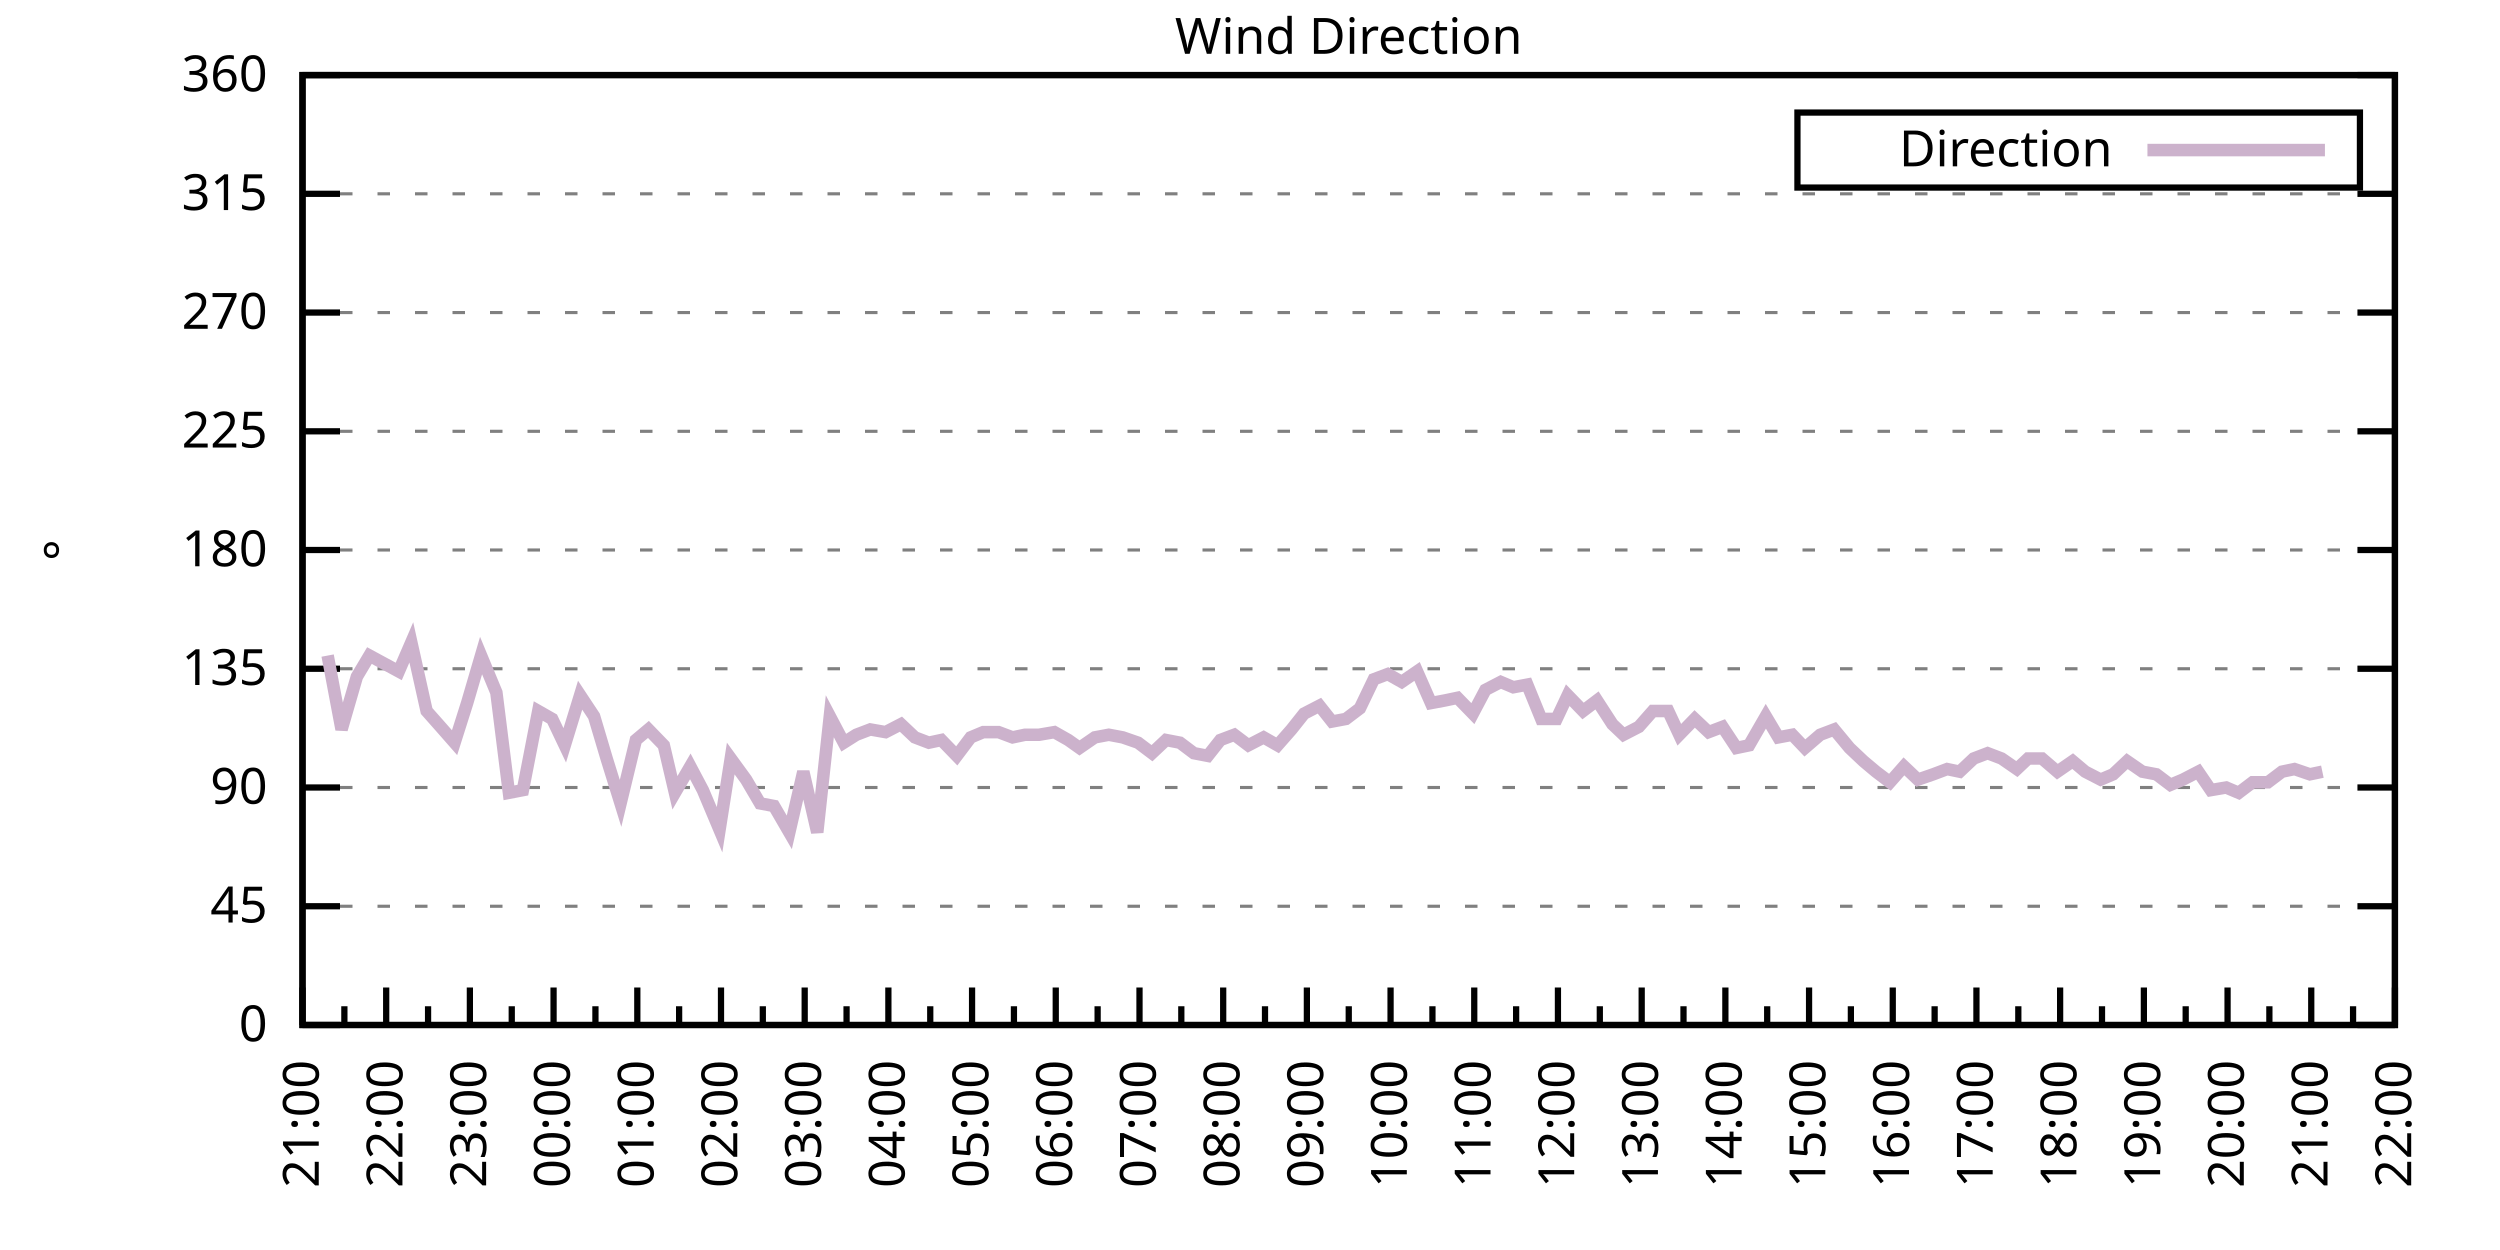
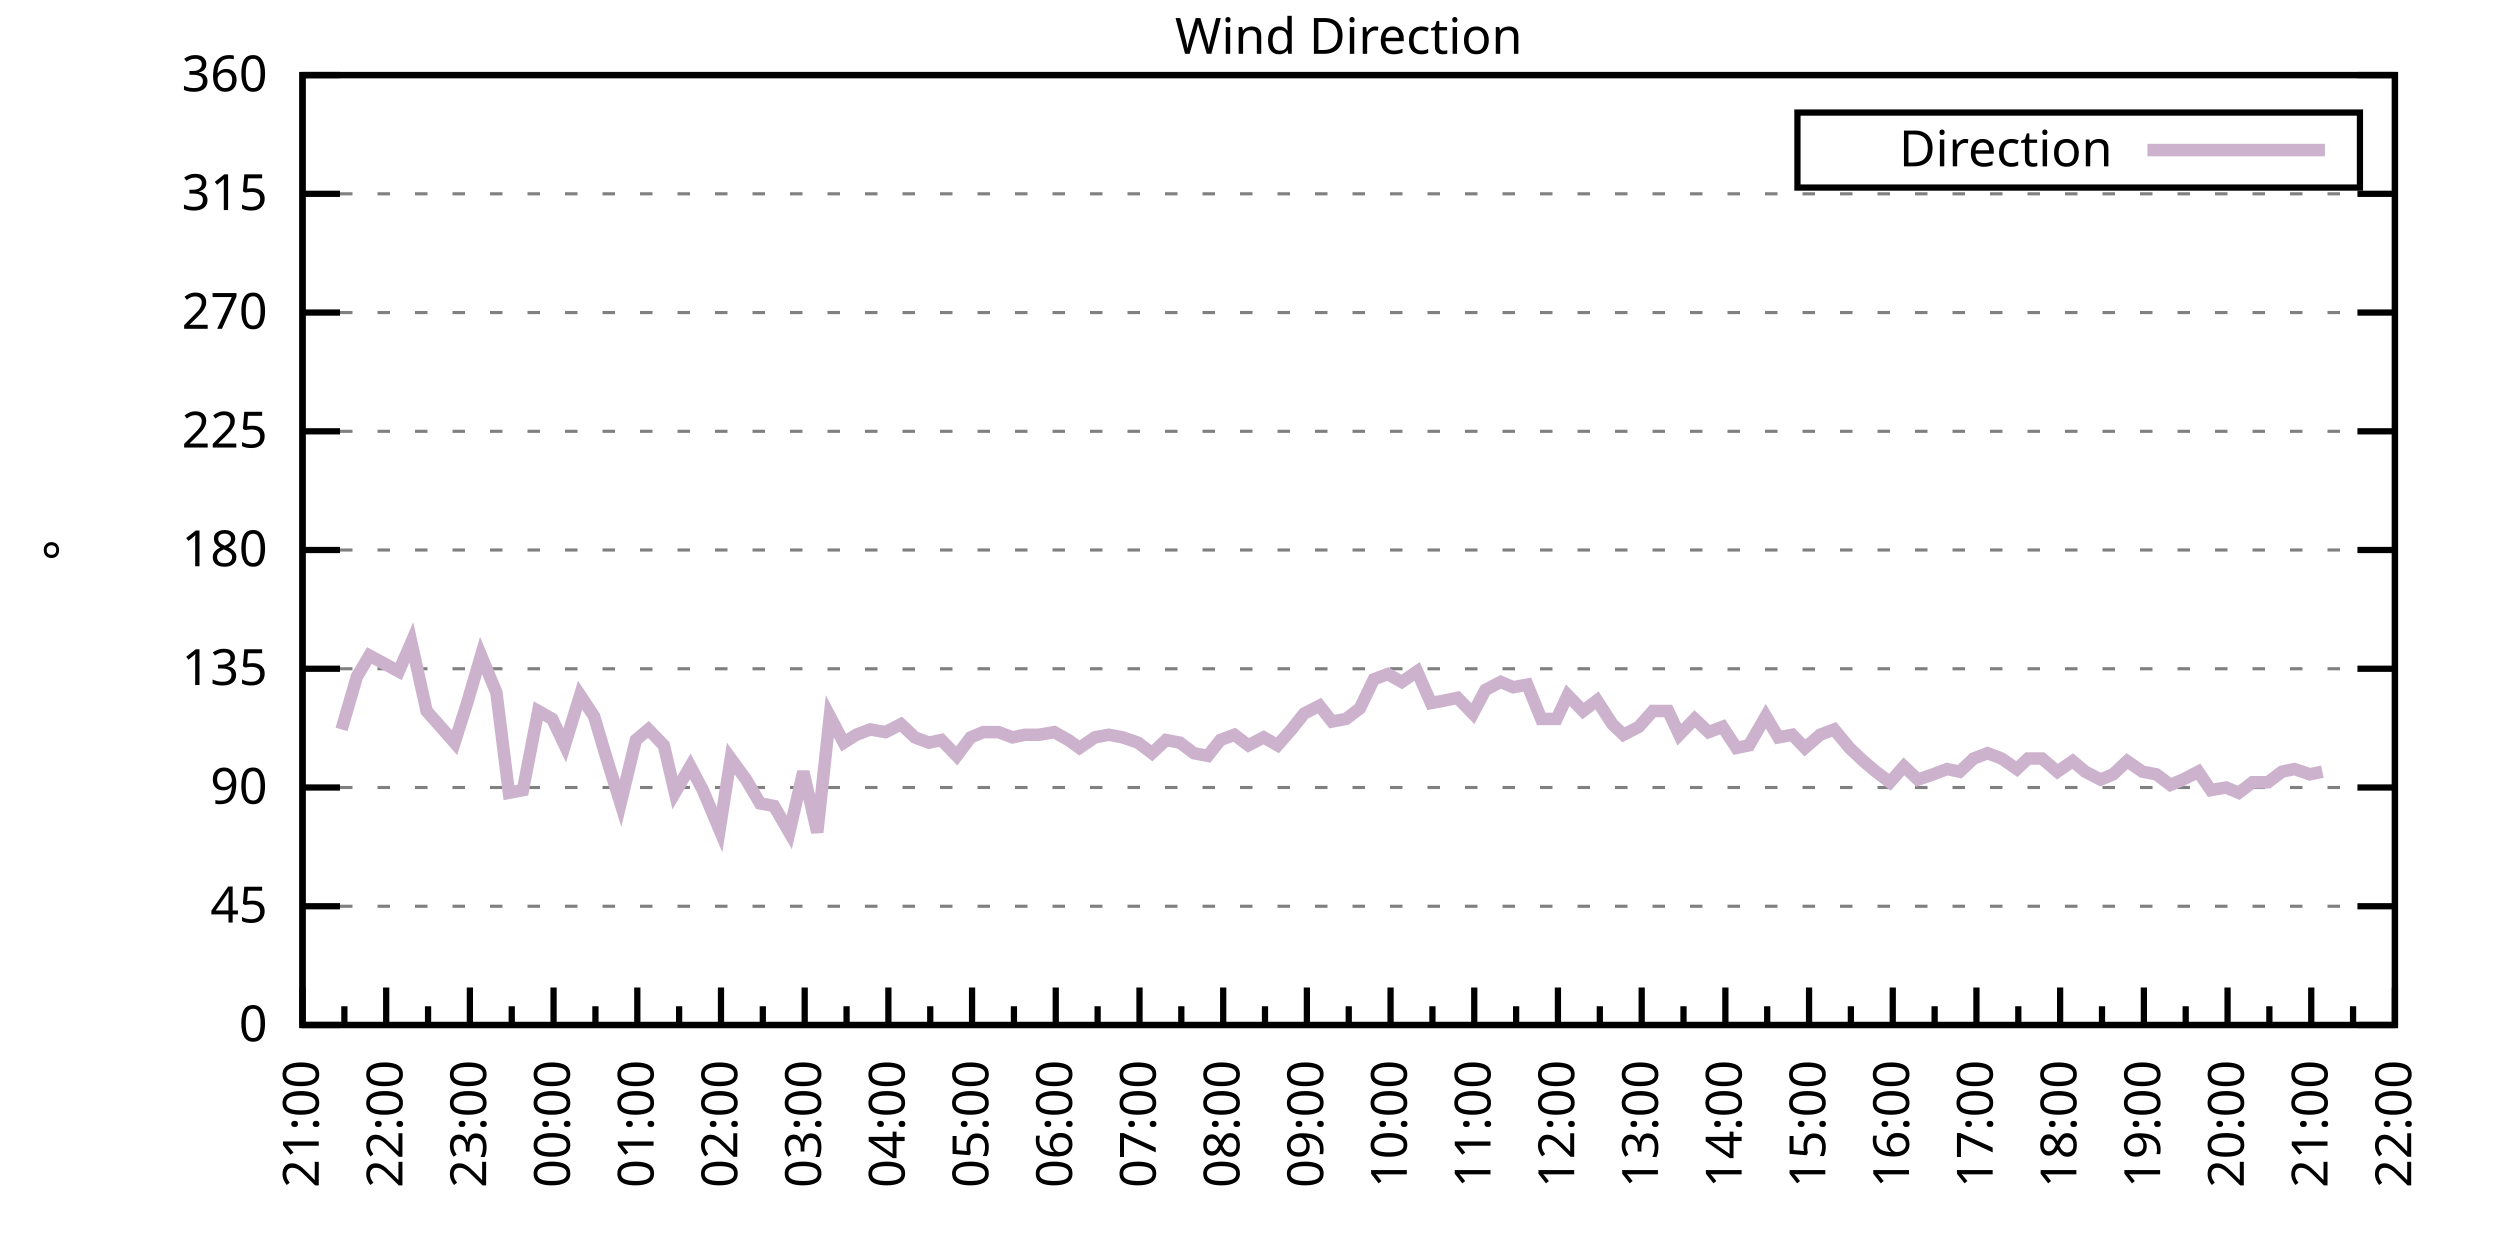
<svg xmlns="http://www.w3.org/2000/svg" xmlns:xlink="http://www.w3.org/1999/xlink" width="400" height="200" viewBox="0 0 400 200">
  <g id="gnuplot_canvas">
    <rect x="0" y="0" width="400" height="200" fill="none" />
    <defs>
      <circle id="gpDot" r="0.5" stroke-width="0.5" stroke="currentColor" />
      <path id="gpPt0" stroke-width="0.333" stroke="currentColor" d="M-1,0 h2 M0,-1 v2" />
      <path id="gpPt1" stroke-width="0.333" stroke="currentColor" d="M-1,-1 L1,1 M1,-1 L-1,1" />
      <path id="gpPt2" stroke-width="0.333" stroke="currentColor" d="M-1,0 L1,0 M0,-1 L0,1 M-1,-1 L1,1 M-1,1 L1,-1" />
      <rect id="gpPt3" stroke-width="0.333" stroke="currentColor" x="-1" y="-1" width="2" height="2" />
      <rect id="gpPt4" stroke-width="0.333" stroke="currentColor" fill="currentColor" x="-1" y="-1" width="2" height="2" />
      <circle id="gpPt5" stroke-width="0.333" stroke="currentColor" cx="0" cy="0" r="1" />
      <use xlink:href="#gpPt5" id="gpPt6" fill="currentColor" stroke="none" />
      <path id="gpPt7" stroke-width="0.333" stroke="currentColor" d="M0,-1.33 L-1.33,0.67 L1.33,0.67 z" />
      <use xlink:href="#gpPt7" id="gpPt8" fill="currentColor" stroke="none" />
      <use xlink:href="#gpPt7" id="gpPt9" stroke="currentColor" transform="rotate(180)" />
      <use xlink:href="#gpPt9" id="gpPt10" fill="currentColor" stroke="none" />
      <use xlink:href="#gpPt3" id="gpPt11" stroke="currentColor" transform="rotate(45)" />
      <use xlink:href="#gpPt11" id="gpPt12" fill="currentColor" stroke="none" />
      <path id="gpPt13" stroke-width="0.333" stroke="currentColor" d="M0,1.330 L1.265,0.411 L0.782,-1.067 L-0.782,-1.076 L-1.265,0.411 z" />
      <use xlink:href="#gpPt13" id="gpPt14" fill="currentColor" stroke="none" />
      <filter id="textbox" filterUnits="objectBoundingBox" x="0" y="0" height="1" width="1">
        <feFlood flood-color="white" flood-opacity="1" result="bgnd" />
        <feComposite in="SourceGraphic" in2="bgnd" operator="atop" />
      </filter>
      <filter id="greybox" filterUnits="objectBoundingBox" x="0" y="0" height="1" width="1">
        <feFlood flood-color="lightgrey" flood-opacity="1" result="grey" />
        <feComposite in="SourceGraphic" in2="grey" operator="atop" />
      </filter>
    </defs>
    <g fill="none" color="white" stroke="currentColor" stroke-width="1.00" stroke-linecap="butt" stroke-linejoin="miter">
</g>
    <g fill="none" color="black" stroke="currentColor" stroke-width="1.00" stroke-linecap="butt" stroke-linejoin="miter">
      <g stroke="none" shape-rendering="crispEdges">
        <polygon fill="rgb(255, 255, 255)" points="48.40,164.00 383.18,164.00 383.18,12.02 48.40,12.02 " />
      </g>
    </g>
    <g fill="none" color="black" stroke="currentColor" stroke-width="1.00" stroke-linecap="butt" stroke-linejoin="miter">
</g>
    <g fill="none" color="black" stroke="black" stroke-width="0.50" stroke-linecap="butt" stroke-linejoin="miter">
</g>
    <g fill="none" color="gray" stroke="currentColor" stroke-width="0.50" stroke-linecap="butt" stroke-linejoin="miter">
      <path stroke="gray" stroke-dasharray="2,4" class="gridline" d="M48.40,164.00 L383.19,164.00  " />
    </g>
    <g fill="none" color="gray" stroke="gray" stroke-width="1.00" stroke-linecap="butt" stroke-linejoin="miter">
</g>
    <g fill="none" color="black" stroke="currentColor" stroke-width="1.00" stroke-linecap="butt" stroke-linejoin="miter">
      <path stroke="black" d="M48.40,164.00 L54.40,164.00 M383.19,164.00 L377.19,164.00  " />
      <g transform="translate(42.80,166.60)" stroke="none" fill="black" font-family="Sans" font-size="8.00" text-anchor="end">
        <text>
          <tspan font-family="Sans"> 0</tspan>
        </text>
      </g>
    </g>
    <g fill="none" color="black" stroke="currentColor" stroke-width="1.00" stroke-linecap="butt" stroke-linejoin="miter">
</g>
    <g fill="none" color="black" stroke="black" stroke-width="0.50" stroke-linecap="butt" stroke-linejoin="miter">
</g>
    <g fill="none" color="gray" stroke="currentColor" stroke-width="0.50" stroke-linecap="butt" stroke-linejoin="miter">
      <path stroke="gray" stroke-dasharray="2,4" class="gridline" d="M48.40,145.00 L383.19,145.00  " />
    </g>
    <g fill="none" color="gray" stroke="gray" stroke-width="1.00" stroke-linecap="butt" stroke-linejoin="miter">
</g>
    <g fill="none" color="black" stroke="currentColor" stroke-width="1.00" stroke-linecap="butt" stroke-linejoin="miter">
      <path stroke="black" d="M48.40,145.00 L54.40,145.00 M383.19,145.00 L377.19,145.00  " />
      <g transform="translate(42.80,147.60)" stroke="none" fill="black" font-family="Sans" font-size="8.00" text-anchor="end">
        <text>
          <tspan font-family="Sans"> 45</tspan>
        </text>
      </g>
    </g>
    <g fill="none" color="black" stroke="currentColor" stroke-width="1.00" stroke-linecap="butt" stroke-linejoin="miter">
</g>
    <g fill="none" color="black" stroke="black" stroke-width="0.50" stroke-linecap="butt" stroke-linejoin="miter">
</g>
    <g fill="none" color="gray" stroke="currentColor" stroke-width="0.50" stroke-linecap="butt" stroke-linejoin="miter">
      <path stroke="gray" stroke-dasharray="2,4" class="gridline" d="M48.40,126.00 L383.19,126.00  " />
    </g>
    <g fill="none" color="gray" stroke="gray" stroke-width="1.00" stroke-linecap="butt" stroke-linejoin="miter">
</g>
    <g fill="none" color="black" stroke="currentColor" stroke-width="1.00" stroke-linecap="butt" stroke-linejoin="miter">
      <path stroke="black" d="M48.40,126.00 L54.40,126.00 M383.19,126.00 L377.19,126.00  " />
      <g transform="translate(42.80,128.60)" stroke="none" fill="black" font-family="Sans" font-size="8.00" text-anchor="end">
        <text>
          <tspan font-family="Sans"> 90</tspan>
        </text>
      </g>
    </g>
    <g fill="none" color="black" stroke="currentColor" stroke-width="1.00" stroke-linecap="butt" stroke-linejoin="miter">
</g>
    <g fill="none" color="black" stroke="black" stroke-width="0.50" stroke-linecap="butt" stroke-linejoin="miter">
</g>
    <g fill="none" color="gray" stroke="currentColor" stroke-width="0.50" stroke-linecap="butt" stroke-linejoin="miter">
      <path stroke="gray" stroke-dasharray="2,4" class="gridline" d="M48.40,107.00 L383.19,107.00  " />
    </g>
    <g fill="none" color="gray" stroke="gray" stroke-width="1.00" stroke-linecap="butt" stroke-linejoin="miter">
</g>
    <g fill="none" color="black" stroke="currentColor" stroke-width="1.00" stroke-linecap="butt" stroke-linejoin="miter">
      <path stroke="black" d="M48.40,107.00 L54.40,107.00 M383.19,107.00 L377.19,107.00  " />
      <g transform="translate(42.80,109.60)" stroke="none" fill="black" font-family="Sans" font-size="8.00" text-anchor="end">
        <text>
          <tspan font-family="Sans"> 135</tspan>
        </text>
      </g>
    </g>
    <g fill="none" color="black" stroke="currentColor" stroke-width="1.00" stroke-linecap="butt" stroke-linejoin="miter">
</g>
    <g fill="none" color="black" stroke="black" stroke-width="0.50" stroke-linecap="butt" stroke-linejoin="miter">
</g>
    <g fill="none" color="gray" stroke="currentColor" stroke-width="0.50" stroke-linecap="butt" stroke-linejoin="miter">
      <path stroke="gray" stroke-dasharray="2,4" class="gridline" d="M48.40,88.00 L383.19,88.00  " />
    </g>
    <g fill="none" color="gray" stroke="gray" stroke-width="1.00" stroke-linecap="butt" stroke-linejoin="miter">
</g>
    <g fill="none" color="black" stroke="currentColor" stroke-width="1.00" stroke-linecap="butt" stroke-linejoin="miter">
      <path stroke="black" d="M48.40,88.00 L54.40,88.00 M383.19,88.00 L377.19,88.00  " />
      <g transform="translate(42.80,90.60)" stroke="none" fill="black" font-family="Sans" font-size="8.00" text-anchor="end">
        <text>
          <tspan font-family="Sans"> 180</tspan>
        </text>
      </g>
    </g>
    <g fill="none" color="black" stroke="currentColor" stroke-width="1.00" stroke-linecap="butt" stroke-linejoin="miter">
</g>
    <g fill="none" color="black" stroke="black" stroke-width="0.50" stroke-linecap="butt" stroke-linejoin="miter">
</g>
    <g fill="none" color="gray" stroke="currentColor" stroke-width="0.50" stroke-linecap="butt" stroke-linejoin="miter">
      <path stroke="gray" stroke-dasharray="2,4" class="gridline" d="M48.40,69.01 L383.19,69.01  " />
    </g>
    <g fill="none" color="gray" stroke="gray" stroke-width="1.00" stroke-linecap="butt" stroke-linejoin="miter">
</g>
    <g fill="none" color="black" stroke="currentColor" stroke-width="1.00" stroke-linecap="butt" stroke-linejoin="miter">
      <path stroke="black" d="M48.40,69.01 L54.40,69.01 M383.19,69.01 L377.19,69.01  " />
      <g transform="translate(42.80,71.61)" stroke="none" fill="black" font-family="Sans" font-size="8.00" text-anchor="end">
        <text>
          <tspan font-family="Sans"> 225</tspan>
        </text>
      </g>
    </g>
    <g fill="none" color="black" stroke="currentColor" stroke-width="1.00" stroke-linecap="butt" stroke-linejoin="miter">
</g>
    <g fill="none" color="black" stroke="black" stroke-width="0.50" stroke-linecap="butt" stroke-linejoin="miter">
</g>
    <g fill="none" color="gray" stroke="currentColor" stroke-width="0.50" stroke-linecap="butt" stroke-linejoin="miter">
      <path stroke="gray" stroke-dasharray="2,4" class="gridline" d="M48.40,50.01 L383.19,50.01  " />
    </g>
    <g fill="none" color="gray" stroke="gray" stroke-width="1.00" stroke-linecap="butt" stroke-linejoin="miter">
</g>
    <g fill="none" color="black" stroke="currentColor" stroke-width="1.00" stroke-linecap="butt" stroke-linejoin="miter">
      <path stroke="black" d="M48.40,50.01 L54.40,50.01 M383.19,50.01 L377.19,50.01  " />
      <g transform="translate(42.80,52.61)" stroke="none" fill="black" font-family="Sans" font-size="8.00" text-anchor="end">
        <text>
          <tspan font-family="Sans"> 270</tspan>
        </text>
      </g>
    </g>
    <g fill="none" color="black" stroke="currentColor" stroke-width="1.00" stroke-linecap="butt" stroke-linejoin="miter">
</g>
    <g fill="none" color="black" stroke="black" stroke-width="0.50" stroke-linecap="butt" stroke-linejoin="miter">
</g>
    <g fill="none" color="gray" stroke="currentColor" stroke-width="0.50" stroke-linecap="butt" stroke-linejoin="miter">
      <path stroke="gray" stroke-dasharray="2,4" class="gridline" d="M48.40,31.01 L383.19,31.01  " />
    </g>
    <g fill="none" color="gray" stroke="gray" stroke-width="1.00" stroke-linecap="butt" stroke-linejoin="miter">
</g>
    <g fill="none" color="black" stroke="currentColor" stroke-width="1.00" stroke-linecap="butt" stroke-linejoin="miter">
      <path stroke="black" d="M48.40,31.01 L54.40,31.01 M383.19,31.01 L377.19,31.01  " />
      <g transform="translate(42.80,33.61)" stroke="none" fill="black" font-family="Sans" font-size="8.00" text-anchor="end">
        <text>
          <tspan font-family="Sans"> 315</tspan>
        </text>
      </g>
    </g>
    <g fill="none" color="black" stroke="currentColor" stroke-width="1.00" stroke-linecap="butt" stroke-linejoin="miter">
</g>
    <g fill="none" color="black" stroke="black" stroke-width="0.50" stroke-linecap="butt" stroke-linejoin="miter">
</g>
    <g fill="none" color="gray" stroke="currentColor" stroke-width="0.50" stroke-linecap="butt" stroke-linejoin="miter">
      <path stroke="gray" stroke-dasharray="2,4" class="gridline" d="M48.40,12.01 L383.19,12.01  " />
    </g>
    <g fill="none" color="gray" stroke="gray" stroke-width="1.00" stroke-linecap="butt" stroke-linejoin="miter">
</g>
    <g fill="none" color="black" stroke="currentColor" stroke-width="1.00" stroke-linecap="butt" stroke-linejoin="miter">
      <path stroke="black" d="M48.40,12.01 L54.40,12.01 M383.19,12.01 L377.19,12.01  " />
      <g transform="translate(42.80,14.61)" stroke="none" fill="black" font-family="Sans" font-size="8.00" text-anchor="end">
        <text>
          <tspan font-family="Sans"> 360</tspan>
        </text>
      </g>
    </g>
    <g fill="none" color="black" stroke="currentColor" stroke-width="1.00" stroke-linecap="butt" stroke-linejoin="miter">
      <path stroke="black" d="M48.40,164.00 L48.40,158.00  " />
      <g transform="translate(51.00,169.60) rotate(270)" stroke="none" fill="black" font-family="Sans" font-size="8.00" text-anchor="end">
        <text>
          <tspan font-family="Sans">21:00</tspan>
        </text>
      </g>
    </g>
    <g fill="none" color="black" stroke="currentColor" stroke-width="1.00" stroke-linecap="butt" stroke-linejoin="miter">
      <path stroke="black" d="M55.10,164.00 L55.10,161.00 M61.79,164.00 L61.79,158.00  " />
      <g transform="translate(64.39,169.60) rotate(270)" stroke="none" fill="black" font-family="Sans" font-size="8.00" text-anchor="end">
        <text>
          <tspan font-family="Sans">22:00</tspan>
        </text>
      </g>
    </g>
    <g fill="none" color="black" stroke="currentColor" stroke-width="1.00" stroke-linecap="butt" stroke-linejoin="miter">
      <path stroke="black" d="M68.49,164.00 L68.49,161.00 M75.18,164.00 L75.18,158.00  " />
      <g transform="translate(77.78,169.60) rotate(270)" stroke="none" fill="black" font-family="Sans" font-size="8.00" text-anchor="end">
        <text>
          <tspan font-family="Sans">23:00</tspan>
        </text>
      </g>
    </g>
    <g fill="none" color="black" stroke="currentColor" stroke-width="1.00" stroke-linecap="butt" stroke-linejoin="miter">
      <path stroke="black" d="M81.88,164.00 L81.88,161.00 M88.57,164.00 L88.57,158.00  " />
      <g transform="translate(91.17,169.60) rotate(270)" stroke="none" fill="black" font-family="Sans" font-size="8.00" text-anchor="end">
        <text>
          <tspan font-family="Sans">00:00</tspan>
        </text>
      </g>
    </g>
    <g fill="none" color="black" stroke="currentColor" stroke-width="1.00" stroke-linecap="butt" stroke-linejoin="miter">
      <path stroke="black" d="M95.27,164.00 L95.27,161.00 M101.97,164.00 L101.97,158.00  " />
      <g transform="translate(104.57,169.60) rotate(270)" stroke="none" fill="black" font-family="Sans" font-size="8.00" text-anchor="end">
        <text>
          <tspan font-family="Sans">01:00</tspan>
        </text>
      </g>
    </g>
    <g fill="none" color="black" stroke="currentColor" stroke-width="1.00" stroke-linecap="butt" stroke-linejoin="miter">
      <path stroke="black" d="M108.66,164.00 L108.66,161.00 M115.36,164.00 L115.36,158.00  " />
      <g transform="translate(117.96,169.60) rotate(270)" stroke="none" fill="black" font-family="Sans" font-size="8.00" text-anchor="end">
        <text>
          <tspan font-family="Sans">02:00</tspan>
        </text>
      </g>
    </g>
    <g fill="none" color="black" stroke="currentColor" stroke-width="1.00" stroke-linecap="butt" stroke-linejoin="miter">
      <path stroke="black" d="M122.05,164.00 L122.05,161.00 M128.75,164.00 L128.75,158.00  " />
      <g transform="translate(131.35,169.60) rotate(270)" stroke="none" fill="black" font-family="Sans" font-size="8.00" text-anchor="end">
        <text>
          <tspan font-family="Sans">03:00</tspan>
        </text>
      </g>
    </g>
    <g fill="none" color="black" stroke="currentColor" stroke-width="1.00" stroke-linecap="butt" stroke-linejoin="miter">
      <path stroke="black" d="M135.45,164.00 L135.45,161.00 M142.14,164.00 L142.14,158.00  " />
      <g transform="translate(144.74,169.60) rotate(270)" stroke="none" fill="black" font-family="Sans" font-size="8.00" text-anchor="end">
        <text>
          <tspan font-family="Sans">04:00</tspan>
        </text>
      </g>
    </g>
    <g fill="none" color="black" stroke="currentColor" stroke-width="1.00" stroke-linecap="butt" stroke-linejoin="miter">
      <path stroke="black" d="M148.84,164.00 L148.84,161.00 M155.53,164.00 L155.53,158.00  " />
      <g transform="translate(158.13,169.60) rotate(270)" stroke="none" fill="black" font-family="Sans" font-size="8.00" text-anchor="end">
        <text>
          <tspan font-family="Sans">05:00</tspan>
        </text>
      </g>
    </g>
    <g fill="none" color="black" stroke="currentColor" stroke-width="1.00" stroke-linecap="butt" stroke-linejoin="miter">
      <path stroke="black" d="M162.23,164.00 L162.23,161.00 M168.92,164.00 L168.92,158.00  " />
      <g transform="translate(171.52,169.60) rotate(270)" stroke="none" fill="black" font-family="Sans" font-size="8.00" text-anchor="end">
        <text>
          <tspan font-family="Sans">06:00</tspan>
        </text>
      </g>
    </g>
    <g fill="none" color="black" stroke="currentColor" stroke-width="1.00" stroke-linecap="butt" stroke-linejoin="miter">
      <path stroke="black" d="M175.62,164.00 L175.62,161.00 M182.32,164.00 L182.32,158.00  " />
      <g transform="translate(184.92,169.60) rotate(270)" stroke="none" fill="black" font-family="Sans" font-size="8.00" text-anchor="end">
        <text>
          <tspan font-family="Sans">07:00</tspan>
        </text>
      </g>
    </g>
    <g fill="none" color="black" stroke="currentColor" stroke-width="1.00" stroke-linecap="butt" stroke-linejoin="miter">
      <path stroke="black" d="M189.01,164.00 L189.01,161.00 M195.71,164.00 L195.71,158.00  " />
      <g transform="translate(198.31,169.60) rotate(270)" stroke="none" fill="black" font-family="Sans" font-size="8.00" text-anchor="end">
        <text>
          <tspan font-family="Sans">08:00</tspan>
        </text>
      </g>
    </g>
    <g fill="none" color="black" stroke="currentColor" stroke-width="1.00" stroke-linecap="butt" stroke-linejoin="miter">
      <path stroke="black" d="M202.40,164.00 L202.40,161.00 M209.10,164.00 L209.10,158.00  " />
      <g transform="translate(211.70,169.60) rotate(270)" stroke="none" fill="black" font-family="Sans" font-size="8.00" text-anchor="end">
        <text>
          <tspan font-family="Sans">09:00</tspan>
        </text>
      </g>
    </g>
    <g fill="none" color="black" stroke="currentColor" stroke-width="1.00" stroke-linecap="butt" stroke-linejoin="miter">
      <path stroke="black" d="M215.80,164.00 L215.80,161.00 M222.49,164.00 L222.49,158.00  " />
      <g transform="translate(225.09,169.60) rotate(270)" stroke="none" fill="black" font-family="Sans" font-size="8.00" text-anchor="end">
        <text>
          <tspan font-family="Sans">10:00</tspan>
        </text>
      </g>
    </g>
    <g fill="none" color="black" stroke="currentColor" stroke-width="1.00" stroke-linecap="butt" stroke-linejoin="miter">
      <path stroke="black" d="M229.19,164.00 L229.19,161.00 M235.88,164.00 L235.88,158.00  " />
      <g transform="translate(238.48,169.60) rotate(270)" stroke="none" fill="black" font-family="Sans" font-size="8.00" text-anchor="end">
        <text>
          <tspan font-family="Sans">11:00</tspan>
        </text>
      </g>
    </g>
    <g fill="none" color="black" stroke="currentColor" stroke-width="1.00" stroke-linecap="butt" stroke-linejoin="miter">
      <path stroke="black" d="M242.58,164.00 L242.58,161.00 M249.27,164.00 L249.27,158.00  " />
      <g transform="translate(251.87,169.60) rotate(270)" stroke="none" fill="black" font-family="Sans" font-size="8.00" text-anchor="end">
        <text>
          <tspan font-family="Sans">12:00</tspan>
        </text>
      </g>
    </g>
    <g fill="none" color="black" stroke="currentColor" stroke-width="1.00" stroke-linecap="butt" stroke-linejoin="miter">
      <path stroke="black" d="M255.97,164.00 L255.97,161.00 M262.67,164.00 L262.67,158.00  " />
      <g transform="translate(265.27,169.60) rotate(270)" stroke="none" fill="black" font-family="Sans" font-size="8.00" text-anchor="end">
        <text>
          <tspan font-family="Sans">13:00</tspan>
        </text>
      </g>
    </g>
    <g fill="none" color="black" stroke="currentColor" stroke-width="1.00" stroke-linecap="butt" stroke-linejoin="miter">
      <path stroke="black" d="M269.36,164.00 L269.36,161.00 M276.06,164.00 L276.06,158.00  " />
      <g transform="translate(278.66,169.60) rotate(270)" stroke="none" fill="black" font-family="Sans" font-size="8.00" text-anchor="end">
        <text>
          <tspan font-family="Sans">14:00</tspan>
        </text>
      </g>
    </g>
    <g fill="none" color="black" stroke="currentColor" stroke-width="1.00" stroke-linecap="butt" stroke-linejoin="miter">
      <path stroke="black" d="M282.75,164.00 L282.75,161.00 M289.45,164.00 L289.45,158.00  " />
      <g transform="translate(292.05,169.60) rotate(270)" stroke="none" fill="black" font-family="Sans" font-size="8.00" text-anchor="end">
        <text>
          <tspan font-family="Sans">15:00</tspan>
        </text>
      </g>
    </g>
    <g fill="none" color="black" stroke="currentColor" stroke-width="1.00" stroke-linecap="butt" stroke-linejoin="miter">
      <path stroke="black" d="M296.14,164.00 L296.14,161.00 M302.84,164.00 L302.84,158.00  " />
      <g transform="translate(305.44,169.60) rotate(270)" stroke="none" fill="black" font-family="Sans" font-size="8.00" text-anchor="end">
        <text>
          <tspan font-family="Sans">16:00</tspan>
        </text>
      </g>
    </g>
    <g fill="none" color="black" stroke="currentColor" stroke-width="1.00" stroke-linecap="butt" stroke-linejoin="miter">
      <path stroke="black" d="M309.54,164.00 L309.54,161.00 M316.23,164.00 L316.23,158.00  " />
      <g transform="translate(318.83,169.60) rotate(270)" stroke="none" fill="black" font-family="Sans" font-size="8.00" text-anchor="end">
        <text>
          <tspan font-family="Sans">17:00</tspan>
        </text>
      </g>
    </g>
    <g fill="none" color="black" stroke="currentColor" stroke-width="1.00" stroke-linecap="butt" stroke-linejoin="miter">
      <path stroke="black" d="M322.93,164.00 L322.93,161.00 M329.62,164.00 L329.62,158.00  " />
      <g transform="translate(332.22,169.60) rotate(270)" stroke="none" fill="black" font-family="Sans" font-size="8.00" text-anchor="end">
        <text>
          <tspan font-family="Sans">18:00</tspan>
        </text>
      </g>
    </g>
    <g fill="none" color="black" stroke="currentColor" stroke-width="1.00" stroke-linecap="butt" stroke-linejoin="miter">
      <path stroke="black" d="M336.32,164.00 L336.32,161.00 M343.02,164.00 L343.02,158.00  " />
      <g transform="translate(345.62,169.60) rotate(270)" stroke="none" fill="black" font-family="Sans" font-size="8.00" text-anchor="end">
        <text>
          <tspan font-family="Sans">19:00</tspan>
        </text>
      </g>
    </g>
    <g fill="none" color="black" stroke="currentColor" stroke-width="1.00" stroke-linecap="butt" stroke-linejoin="miter">
      <path stroke="black" d="M349.71,164.00 L349.71,161.00 M356.41,164.00 L356.41,158.00  " />
      <g transform="translate(359.01,169.60) rotate(270)" stroke="none" fill="black" font-family="Sans" font-size="8.00" text-anchor="end">
        <text>
          <tspan font-family="Sans">20:00</tspan>
        </text>
      </g>
    </g>
    <g fill="none" color="black" stroke="currentColor" stroke-width="1.00" stroke-linecap="butt" stroke-linejoin="miter">
      <path stroke="black" d="M363.10,164.00 L363.10,161.00 M369.80,164.00 L369.80,158.00  " />
      <g transform="translate(372.40,169.60) rotate(270)" stroke="none" fill="black" font-family="Sans" font-size="8.00" text-anchor="end">
        <text>
          <tspan font-family="Sans">21:00</tspan>
        </text>
      </g>
    </g>
    <g fill="none" color="black" stroke="currentColor" stroke-width="1.00" stroke-linecap="butt" stroke-linejoin="miter">
      <path stroke="black" d="M376.49,164.00 L376.49,161.00 M383.19,164.00 L383.19,158.00  " />
      <g transform="translate(385.79,169.60) rotate(270)" stroke="none" fill="black" font-family="Sans" font-size="8.00" text-anchor="end">
        <text>
          <tspan font-family="Sans">22:00</tspan>
        </text>
      </g>
    </g>
    <g fill="none" color="black" stroke="currentColor" stroke-width="1.00" stroke-linecap="butt" stroke-linejoin="miter">
</g>
    <g fill="none" color="black" stroke="currentColor" stroke-width="1.00" stroke-linecap="butt" stroke-linejoin="miter">
      <path stroke="black" d="M48.40,12.01 L48.40,164.00 L383.19,164.00 L383.19,12.01 L48.40,12.01 Z  " />
    </g>
    <g fill="none" color="black" stroke="currentColor" stroke-width="1.00" stroke-linecap="butt" stroke-linejoin="miter">
      <g transform="translate(12.80,88.01) rotate(270)" stroke="none" fill="black" font-family="Sans" font-size="8.00" text-anchor="middle">
        <text>
          <tspan font-family="Sans">°</tspan>
        </text>
      </g>
    </g>
    <g fill="none" color="black" stroke="currentColor" stroke-width="1.00" stroke-linecap="butt" stroke-linejoin="miter">
</g>
    <g fill="none" color="black" stroke="currentColor" stroke-width="1.00" stroke-linecap="butt" stroke-linejoin="miter">
      <path stroke="black" d="M287.59,30.01 L287.59,18.01 L377.59,18.01 L377.59,30.01 L287.59,30.01 Z  " />
    </g>
    <g id="Wind_direction_plot_1">
      <g fill="none" color="white" stroke="black" stroke-width="2.00" stroke-linecap="butt" stroke-linejoin="miter">
</g>
      <g fill="none" color="black" stroke="currentColor" stroke-width="2.00" stroke-linecap="butt" stroke-linejoin="miter">
        <g transform="translate(337.99,26.61)" stroke="none" fill="black" font-family="Sans" font-size="8.00" text-anchor="end">
          <text>
            <tspan font-family="Sans">Direction</tspan>
          </text>
        </g>
      </g>
      <g fill="none" color="black" stroke="currentColor" stroke-width="2.00" stroke-linecap="butt" stroke-linejoin="miter">
-         <path stroke="rgb(204, 178, 204)" d="M343.59,24.01 L371.99,24.01 M52.42,104.89 L54.65,116.71 L57.10,108.27 L59.11,104.89 L63.80,107.43 L65.81,102.78   L68.26,113.76 L70.50,116.29 L72.73,118.83 L74.74,112.49 L76.97,104.89 L79.42,110.80 L81.43,126.85 L83.66,126.42   L86.12,113.76 L88.35,115.03 L90.36,119.25 L92.82,111.23 L95.05,114.60 L97.06,121.36 L99.29,128.54 L101.74,118.40   L103.75,116.71 L106.21,119.25 L107.99,126.85 L110.45,122.62 L112.46,126.42 L115.13,132.76 L116.92,121.36 L119.38,124.74   L121.61,128.54 L123.84,128.96 L126.29,133.18 L128.53,123.47 L130.76,133.18 L132.77,114.60 L135.00,118.83 L137.01,117.56   L139.24,116.71 L141.69,117.14 L144.15,115.87 L146.38,117.98 L148.61,118.83 L150.62,118.40 L153.08,120.94 L155.31,117.98   L157.32,117.14 L159.77,117.14 L162.01,117.98 L164.01,117.56 L166.25,117.56 L168.70,117.14 L170.93,118.40 L172.72,119.67   L175.17,117.98 L177.41,117.56 L179.64,117.98 L182.09,118.83 L184.32,120.51 L186.56,118.40 L188.79,118.83 L191.02,120.51   L193.25,120.94 L195.26,118.40 L197.49,117.56 L199.73,119.25 L202.18,117.98 L204.41,119.25 L206.64,116.71 L208.65,114.18   L211.11,112.91 L213.12,115.45 L215.35,115.03 L217.58,113.34 L219.81,108.69 L222.04,107.85 L224.28,109.11 L226.73,107.43   L228.96,112.49 L231.20,112.07 L233.20,111.65 L235.66,114.18 L237.67,110.38 L240.12,109.11 L242.13,109.96 L244.36,109.54   L246.60,115.03 L249.05,115.03 L250.84,111.23 L253.29,113.76 L255.52,112.07 L257.98,115.87 L259.76,117.56 L262.22,116.29   L264.45,113.76 L266.91,113.76 L268.69,117.56 L271.15,115.03 L273.38,117.14 L275.61,116.29 L277.84,119.67 L279.85,119.25   L282.53,114.60 L284.54,117.98 L286.77,117.56 L288.78,119.67 L291.23,117.56 L293.47,116.71 L295.92,119.67 L298.15,121.78   L300.16,123.47 L302.39,125.16 L304.63,122.62 L306.86,124.74 L309.31,123.89 L311.54,123.05 L313.55,123.47 L315.79,121.36   L318.02,120.51 L320.25,121.36 L322.70,123.05 L324.49,121.36 L326.72,121.36 L329.18,123.47 L331.63,121.78 L333.64,123.47   L336.10,124.74 L338.10,123.89 L340.34,121.78 L342.79,123.47 L345.02,123.89 L347.26,125.58 L349.26,124.74 L351.72,123.47   L353.73,126.42 L356.18,126.00 L358.19,126.85 L360.42,125.16 L362.88,125.16 L365.11,123.47 L367.12,123.05 L369.58,123.89   L371.58,123.47  " />
+         <path stroke="rgb(204, 178, 204)" d="M343.59,24.01 L371.99,24.01 M54.65,116.71 L57.10,108.27 L59.11,104.89 L63.80,107.43 L65.81,102.78 L68.26,113.76   L70.50,116.29 L72.73,118.83 L74.74,112.49 L76.97,104.89 L79.42,110.80 L81.43,126.85 L83.66,126.42 L86.12,113.76   L88.35,115.03 L90.36,119.25 L92.82,111.23 L95.05,114.60 L97.06,121.36 L99.29,128.54 L101.74,118.40 L103.75,116.71   L106.21,119.25 L107.99,126.85 L110.45,122.62 L112.46,126.42 L115.13,132.76 L116.92,121.36 L119.38,124.74 L121.61,128.54   L123.84,128.96 L126.29,133.18 L128.53,123.47 L130.76,133.18 L132.77,114.60 L135.00,118.83 L137.01,117.56 L139.24,116.71   L141.69,117.14 L144.15,115.87 L146.38,117.98 L148.61,118.83 L150.62,118.40 L153.08,120.94 L155.31,117.98 L157.32,117.14   L159.77,117.14 L162.01,117.98 L164.01,117.56 L166.25,117.56 L168.70,117.14 L170.93,118.40 L172.72,119.67 L175.17,117.98   L177.41,117.56 L179.64,117.98 L182.09,118.83 L184.32,120.51 L186.56,118.40 L188.79,118.83 L191.02,120.51 L193.25,120.94   L195.26,118.40 L197.49,117.56 L199.73,119.25 L202.18,117.98 L204.41,119.25 L206.64,116.71 L208.65,114.18 L211.11,112.91   L213.12,115.45 L215.35,115.03 L217.58,113.34 L219.81,108.69 L222.04,107.85 L224.28,109.11 L226.73,107.43 L228.96,112.49   L231.20,112.07 L233.20,111.65 L235.66,114.18 L237.67,110.38 L240.12,109.11 L242.13,109.96 L244.36,109.54 L246.60,115.03   L249.05,115.03 L250.84,111.23 L253.29,113.76 L255.52,112.07 L257.98,115.87 L259.76,117.56 L262.22,116.29 L264.45,113.76   L266.91,113.76 L268.69,117.56 L271.15,115.03 L273.38,117.14 L275.61,116.29 L277.84,119.67 L279.85,119.25 L282.53,114.60   L284.54,117.98 L286.77,117.56 L288.78,119.67 L291.23,117.56 L293.47,116.71 L295.92,119.67 L298.15,121.78 L300.16,123.47   L302.39,125.16 L304.63,122.62 L306.86,124.74 L309.31,123.89 L311.54,123.05 L313.55,123.47 L315.79,121.36 L318.02,120.51   L320.25,121.36 L322.70,123.05 L324.49,121.36 L326.72,121.36 L329.18,123.47 L331.63,121.78 L333.64,123.47 L336.10,124.74   L338.10,123.89 L340.34,121.78 L342.79,123.47 L345.02,123.89 L347.26,125.58 L349.26,124.74 L351.72,123.47 L353.73,126.42   L356.18,126.00 L358.19,126.85 L360.42,125.16 L362.88,125.16 L365.11,123.47 L367.12,123.05 L369.58,123.89 L371.58,123.47    " />
      </g>
    </g>
    <g fill="none" color="black" stroke="currentColor" stroke-width="2.00" stroke-linecap="butt" stroke-linejoin="miter">
</g>
    <g fill="none" color="black" stroke="black" stroke-width="1.00" stroke-linecap="butt" stroke-linejoin="miter">
</g>
    <g fill="none" color="black" stroke="currentColor" stroke-width="1.00" stroke-linecap="butt" stroke-linejoin="miter">
      <path stroke="black" d="M48.40,12.01 L48.40,164.00 L383.19,164.00 L383.19,12.01 L48.40,12.01 Z  " />
    </g>
    <g fill="none" color="black" stroke="currentColor" stroke-width="1.00" stroke-linecap="butt" stroke-linejoin="miter">
      <g transform="translate(215.79,8.61)" stroke="none" fill="black" font-family="Sans" font-size="8.00" text-anchor="middle">
        <text>
          <tspan font-family="Sans">Wind Direction</tspan>
        </text>
      </g>
    </g>
    <g fill="none" color="black" stroke="currentColor" stroke-width="1.00" stroke-linecap="butt" stroke-linejoin="miter">
</g>
  </g>
</svg>
